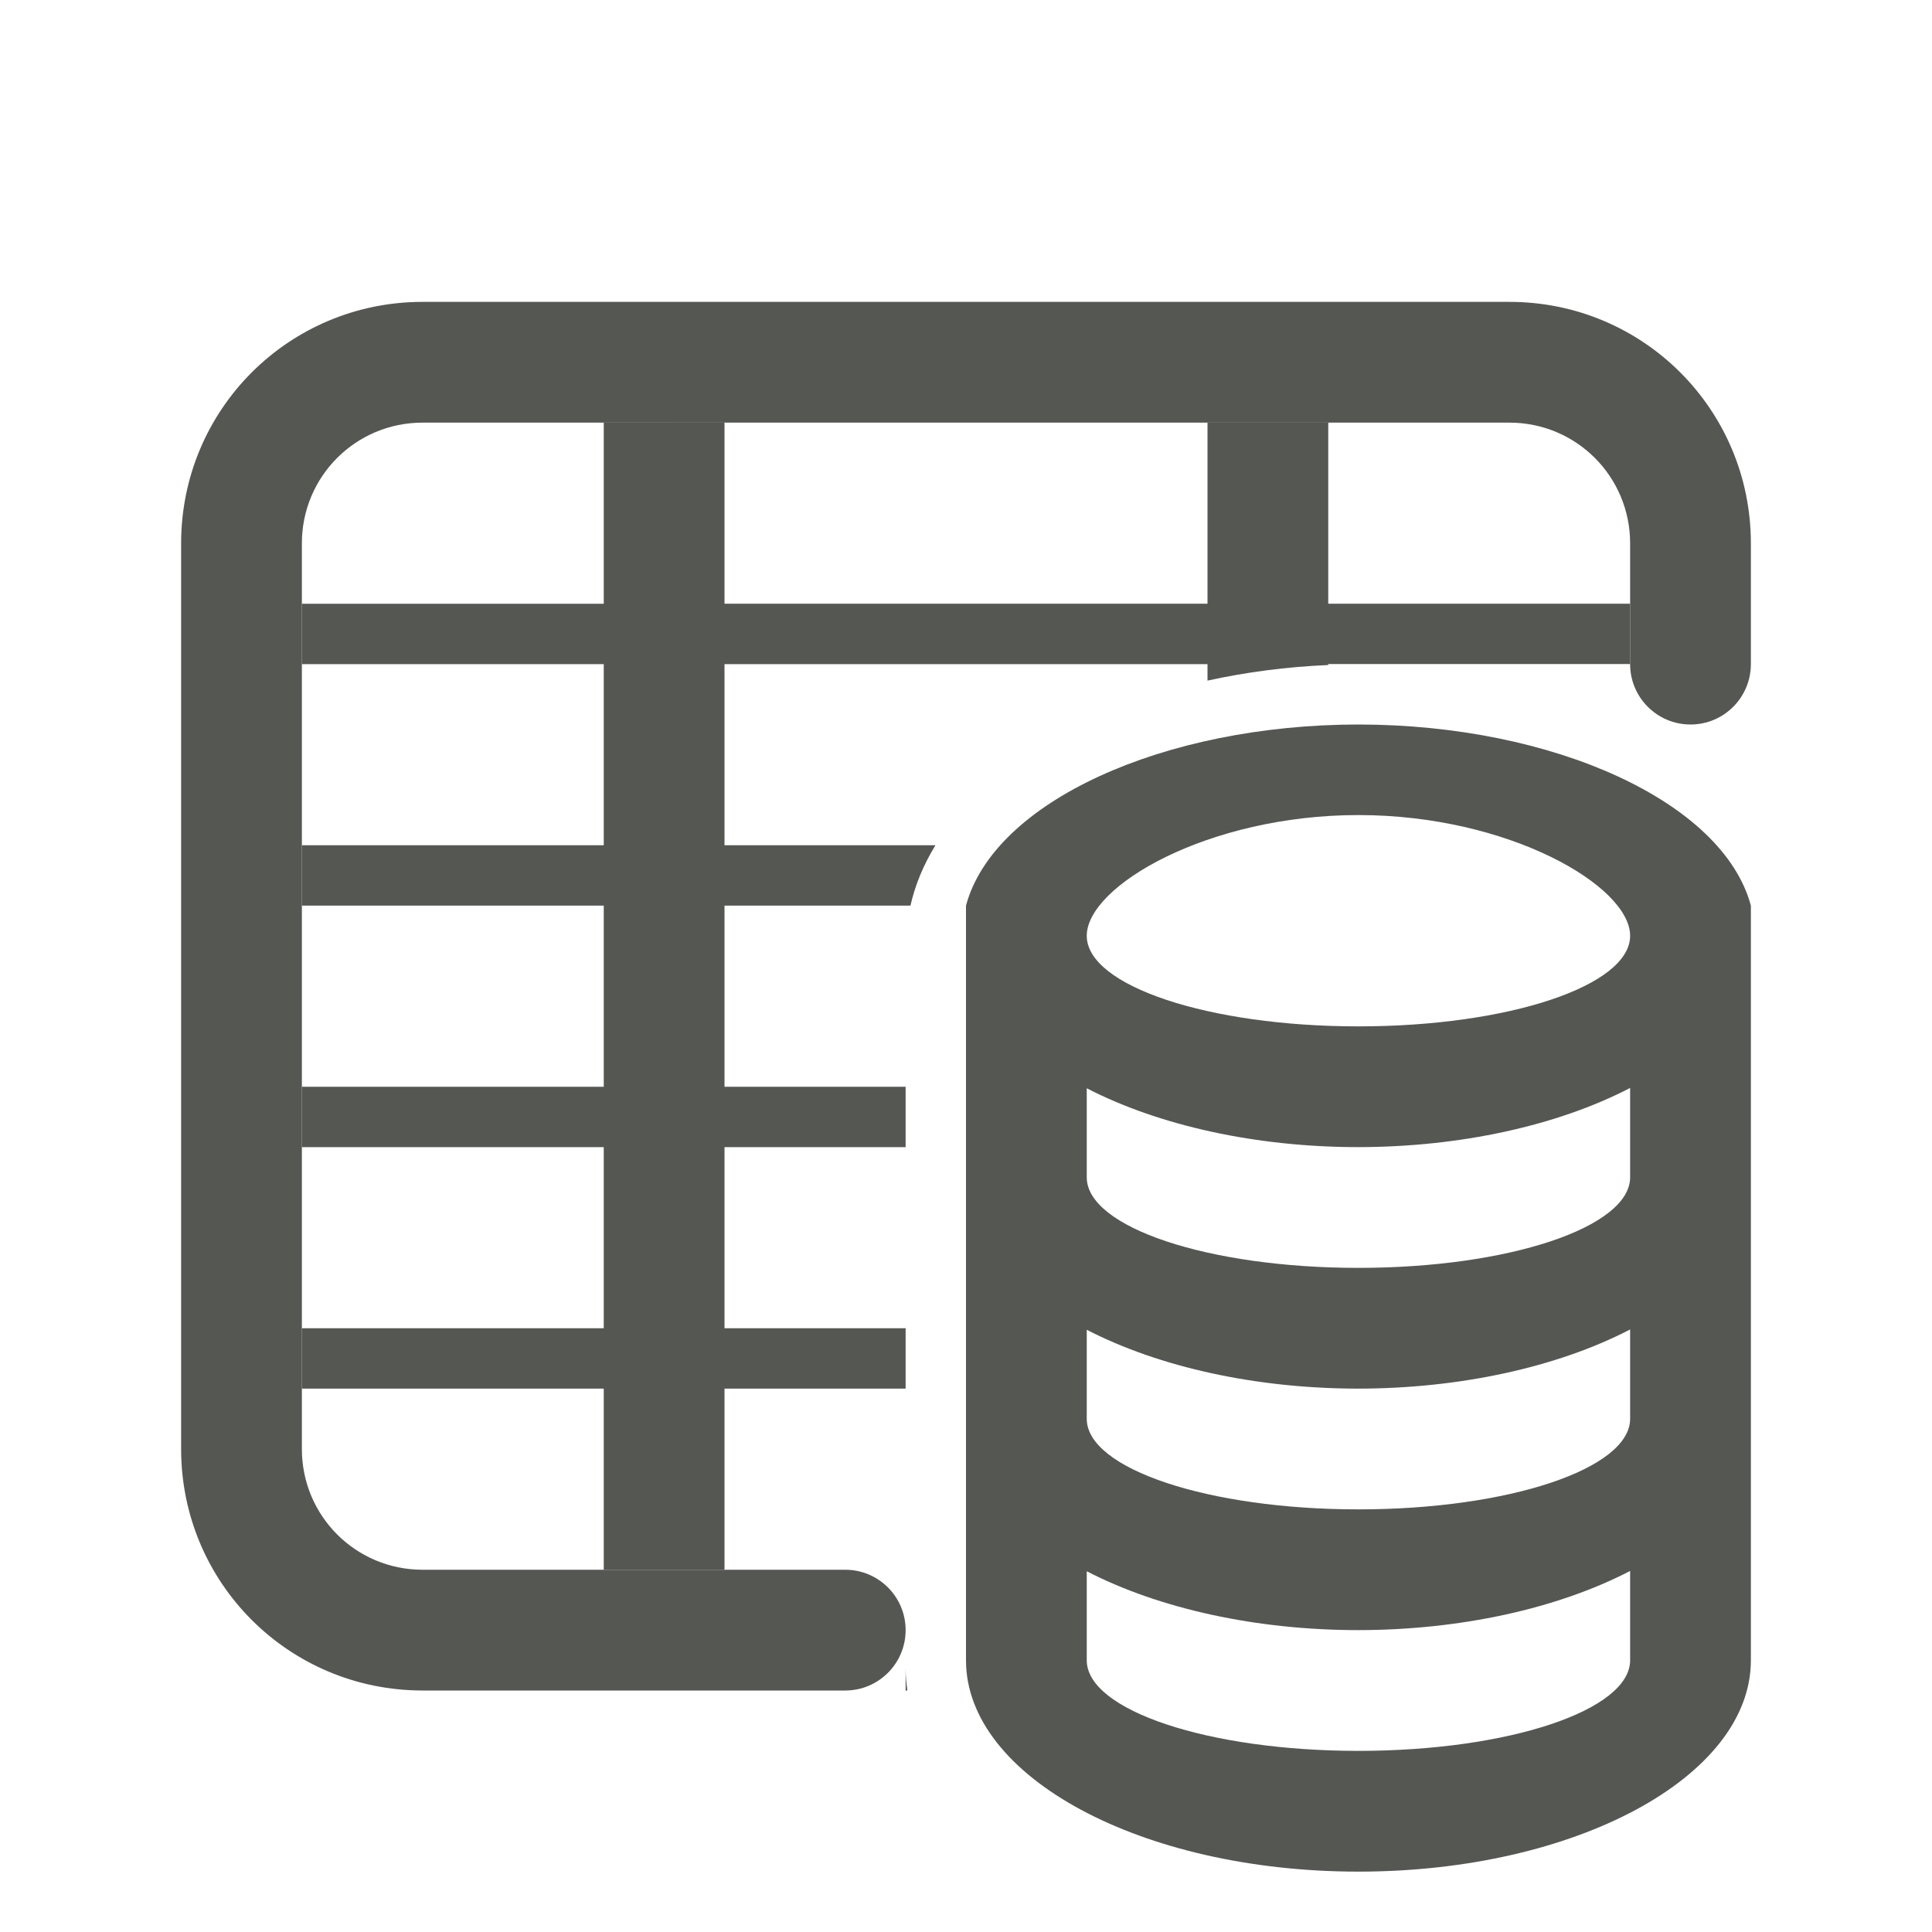
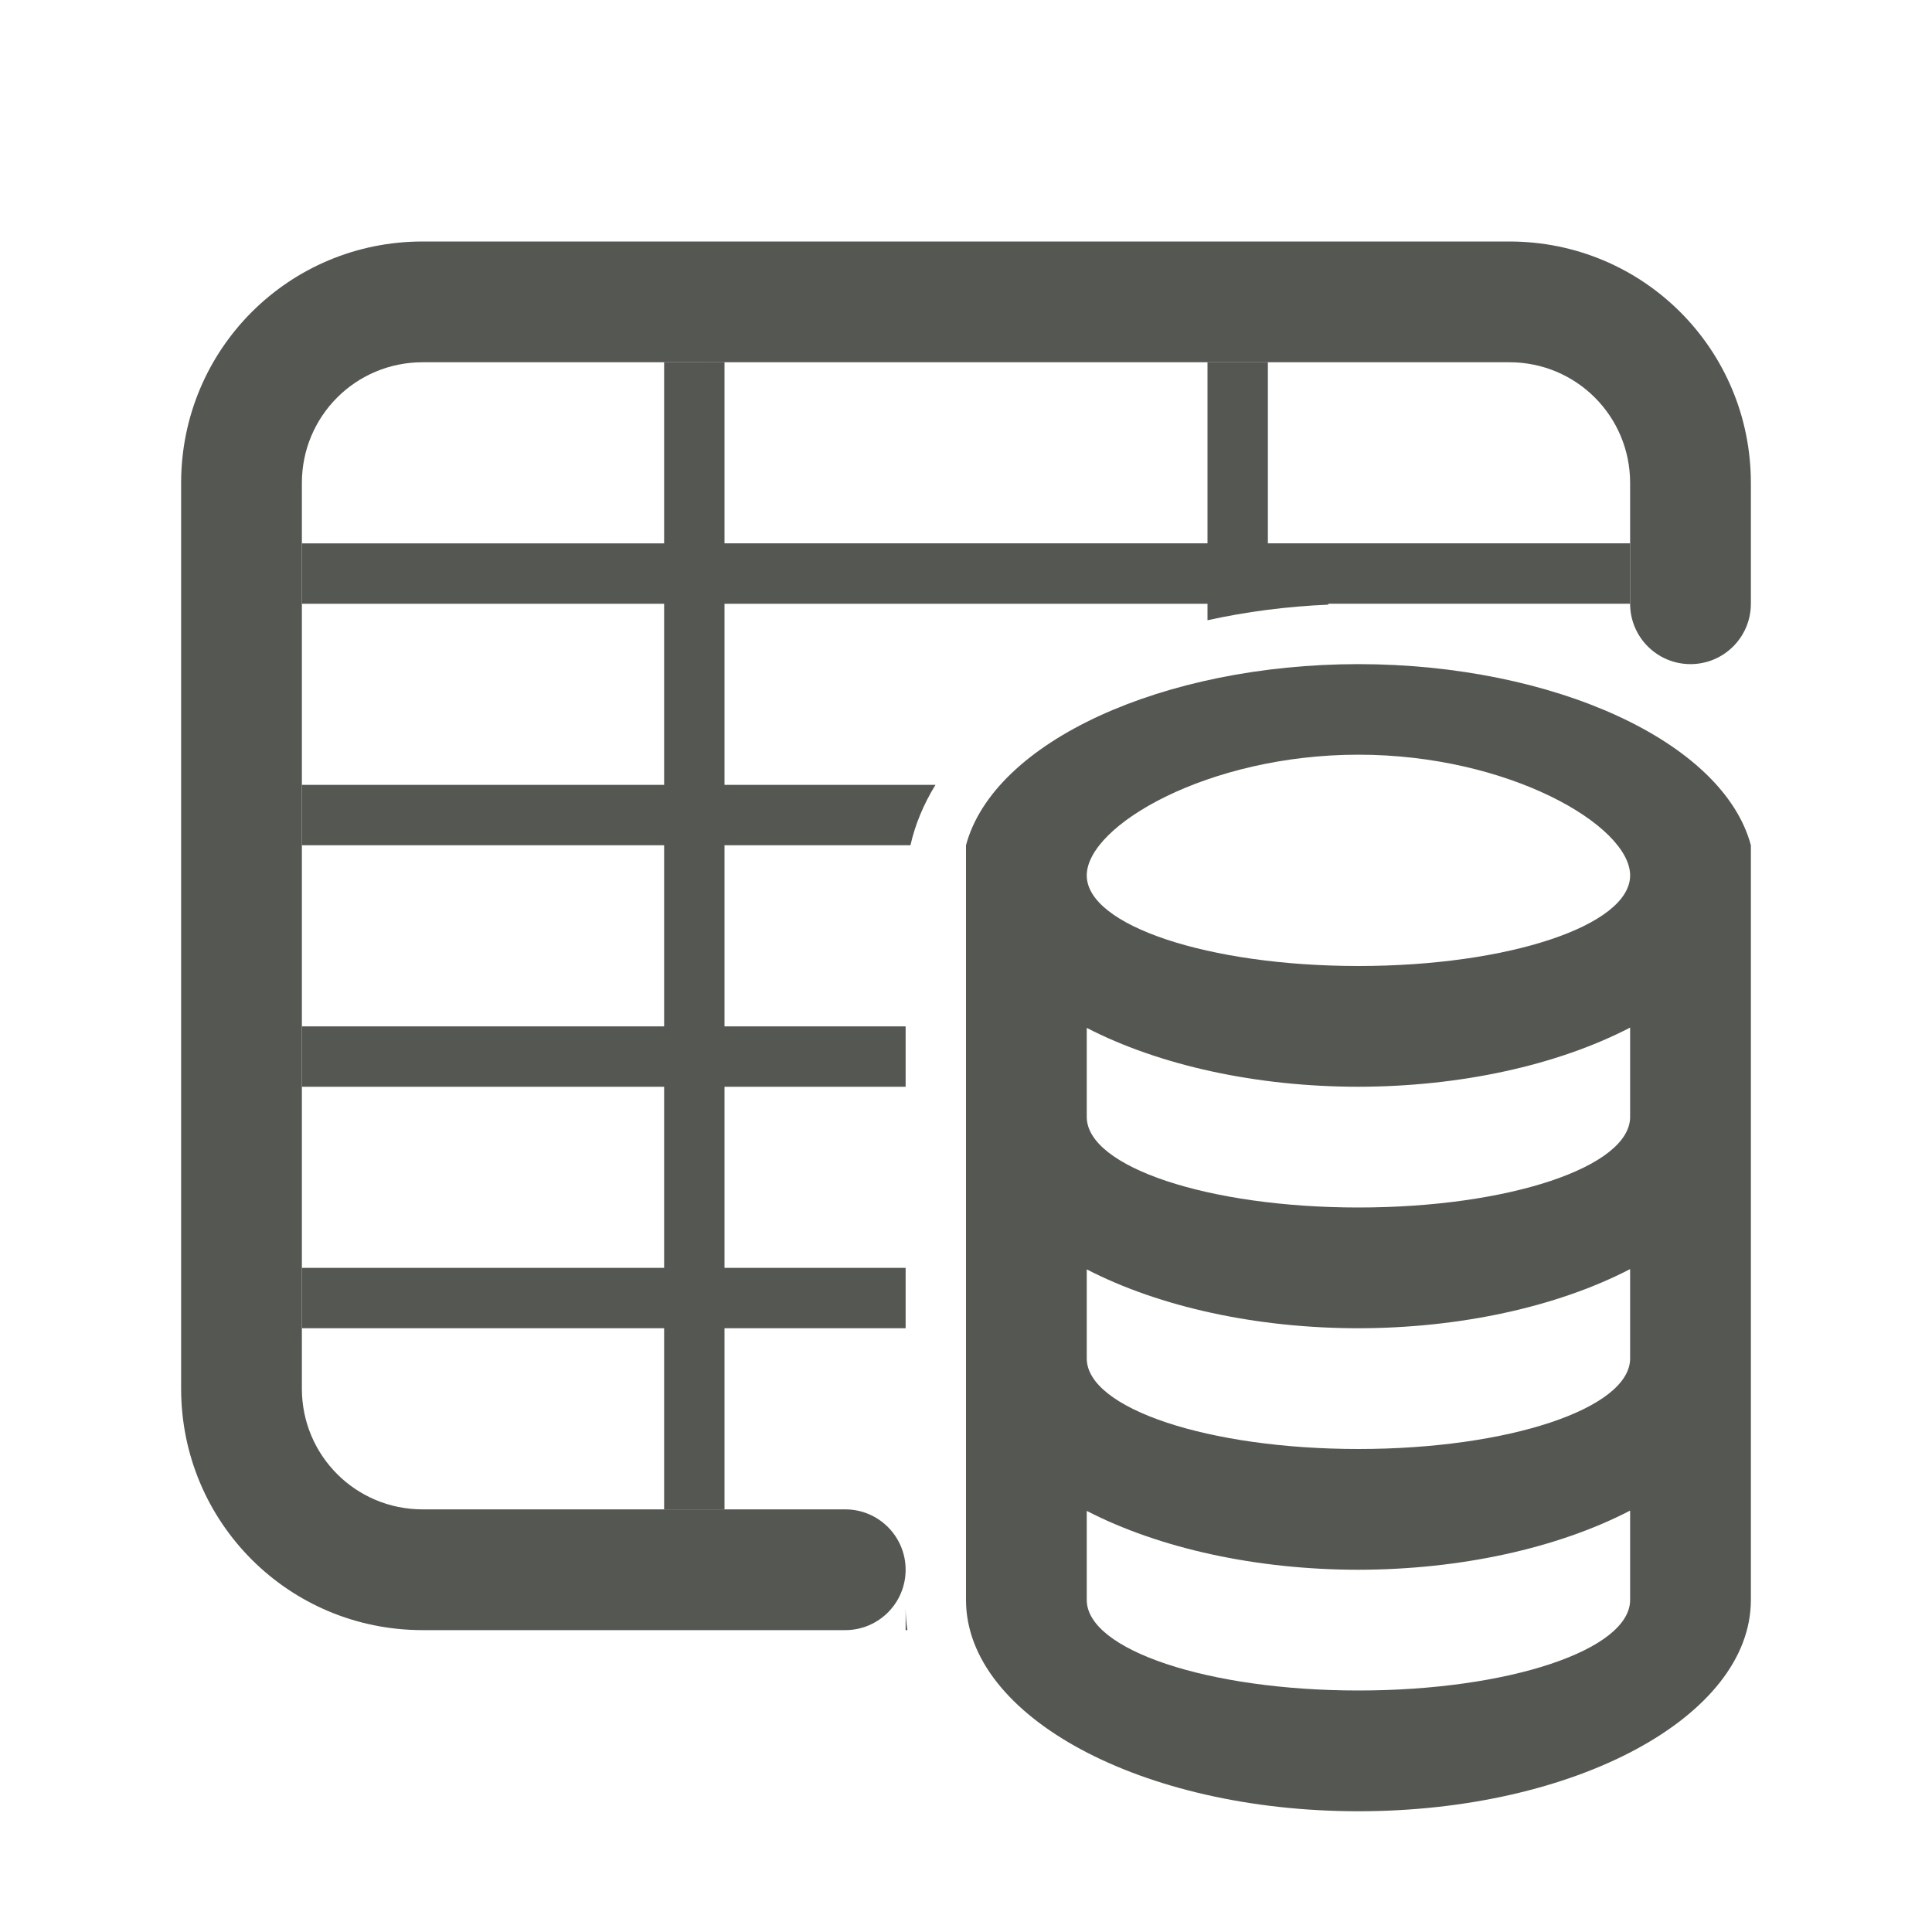
<svg xmlns="http://www.w3.org/2000/svg" height="32" viewBox="0 0 32 32" width="32">
-   <g fill="#555753">
-     <path d="m10 7v3h-5v1h5v3h-5v1h5v3h-5v1h5v3h-5v1h5v3h2v-3h2 .334.666v-1h-.666-.334-2v-3h2.334.666v-1h-.666-2.334v-3h3 .08c.077-.342.216-.677.414-1h-3.494v-3h8v.273c.645-.142 1.317-.229 2-.258v-.016h5v-1h-5v-3h-2v3h-8v-3zm12.5 5c-3.229.002-6.039 1.279-6.5 3v.5 12c0 1.933 2.91 3.5 6.5 3.5s6.5-1.567 6.5-3.5v-12-.5c-.461-1.72-3.272-2.998-6.5-3zm0 1.5c2.485 0 4.5 1.172 4.5 2s-2.015 1.5-4.5 1.5-4.5-.672-4.5-1.5 2.015-2 4.5-2zm4.5 4.52v1.48c0 .828-2.015 1.5-4.5 1.5s-4.5-.672-4.5-1.5v-1.475c1.21.625 2.823.975 4.5.975 1.679-.002 3.291-.353 4.5-.98zm0 4v1.48c0 .828-2.015 1.5-4.5 1.5s-4.5-.672-4.5-1.5v-1.475c1.21.625 2.823.975 4.5.975 1.679-.002 3.291-.353 4.5-.98zm0 4v1.48c0 .828-2.015 1.5-4.5 1.5s-4.5-.672-4.5-1.5v-1.475c1.21.625 2.823.975 4.5.975 1.679-.002 3.291-.353 4.5-.98zm-12 1.615v.365h.029c-.018-.121-.027-.243-.029-.365z" />
+   <g fill="#555753" transform="translate(0 -1)">
+     <path d="m11 7v3h-6v1h6v3h-6v1h6v3h-6v1h6v3h-6v1h6v3h1v-3h2 .334.666v-1h-.666-.334-2v-3h2.334.666v-1h-.666-2.334v-3h3 .08c.077-.342.216-.677.414-1h-3.494v-3h8v.273c.645-.142 1.317-.229 2-.258v-.016h5v-1h-6v-3h-1v3h-8v-3zm11.5 5c-3.229.002-6.039 1.279-6.5 3v.5 12c0 1.933 2.91 3.5 6.5 3.5s6.5-1.567 6.5-3.5v-12-.5c-.461-1.72-3.272-2.998-6.5-3zm0 1.5c2.485 0 4.5 1.172 4.5 2s-2.015 1.5-4.5 1.5-4.5-.672-4.5-1.5 2.015-2 4.5-2zm4.5 4.52v1.48c0 .828-2.015 1.5-4.5 1.5s-4.5-.672-4.5-1.5v-1.475c1.21.625 2.823.975 4.5.975 1.679-.002 3.291-.353 4.5-.98zm0 4v1.48c0 .828-2.015 1.5-4.5 1.5s-4.5-.672-4.5-1.5v-1.475c1.21.625 2.823.975 4.5.975 1.679-.002 3.291-.353 4.5-.98zm0 4v1.48c0 .828-2.015 1.5-4.5 1.5s-4.5-.672-4.5-1.5v-1.475c1.21.625 2.823.975 4.5.975 1.679-.002 3.291-.353 4.5-.98zm-12 1.615v.365h.029c-.018-.121-.027-.243-.029-.365z" />
    <path d="m7 5c-2.216 0-4 1.784-4 4v15c0 2.216 1.784 4 4 4h7a1 1 0 0 0 1-1 1 1 0 0 0 -1-1h-7c-1.108 0-2-.892-2-2v-15c0-1.108.892-2 2-2h18c1.108 0 2 .892 2 2v1 1a1 1 0 0 0 1 1 1 1 0 0 0 1-1v-1.5-.5c0-2.216-1.784-4-4-4z" />
  </g>
</svg>
